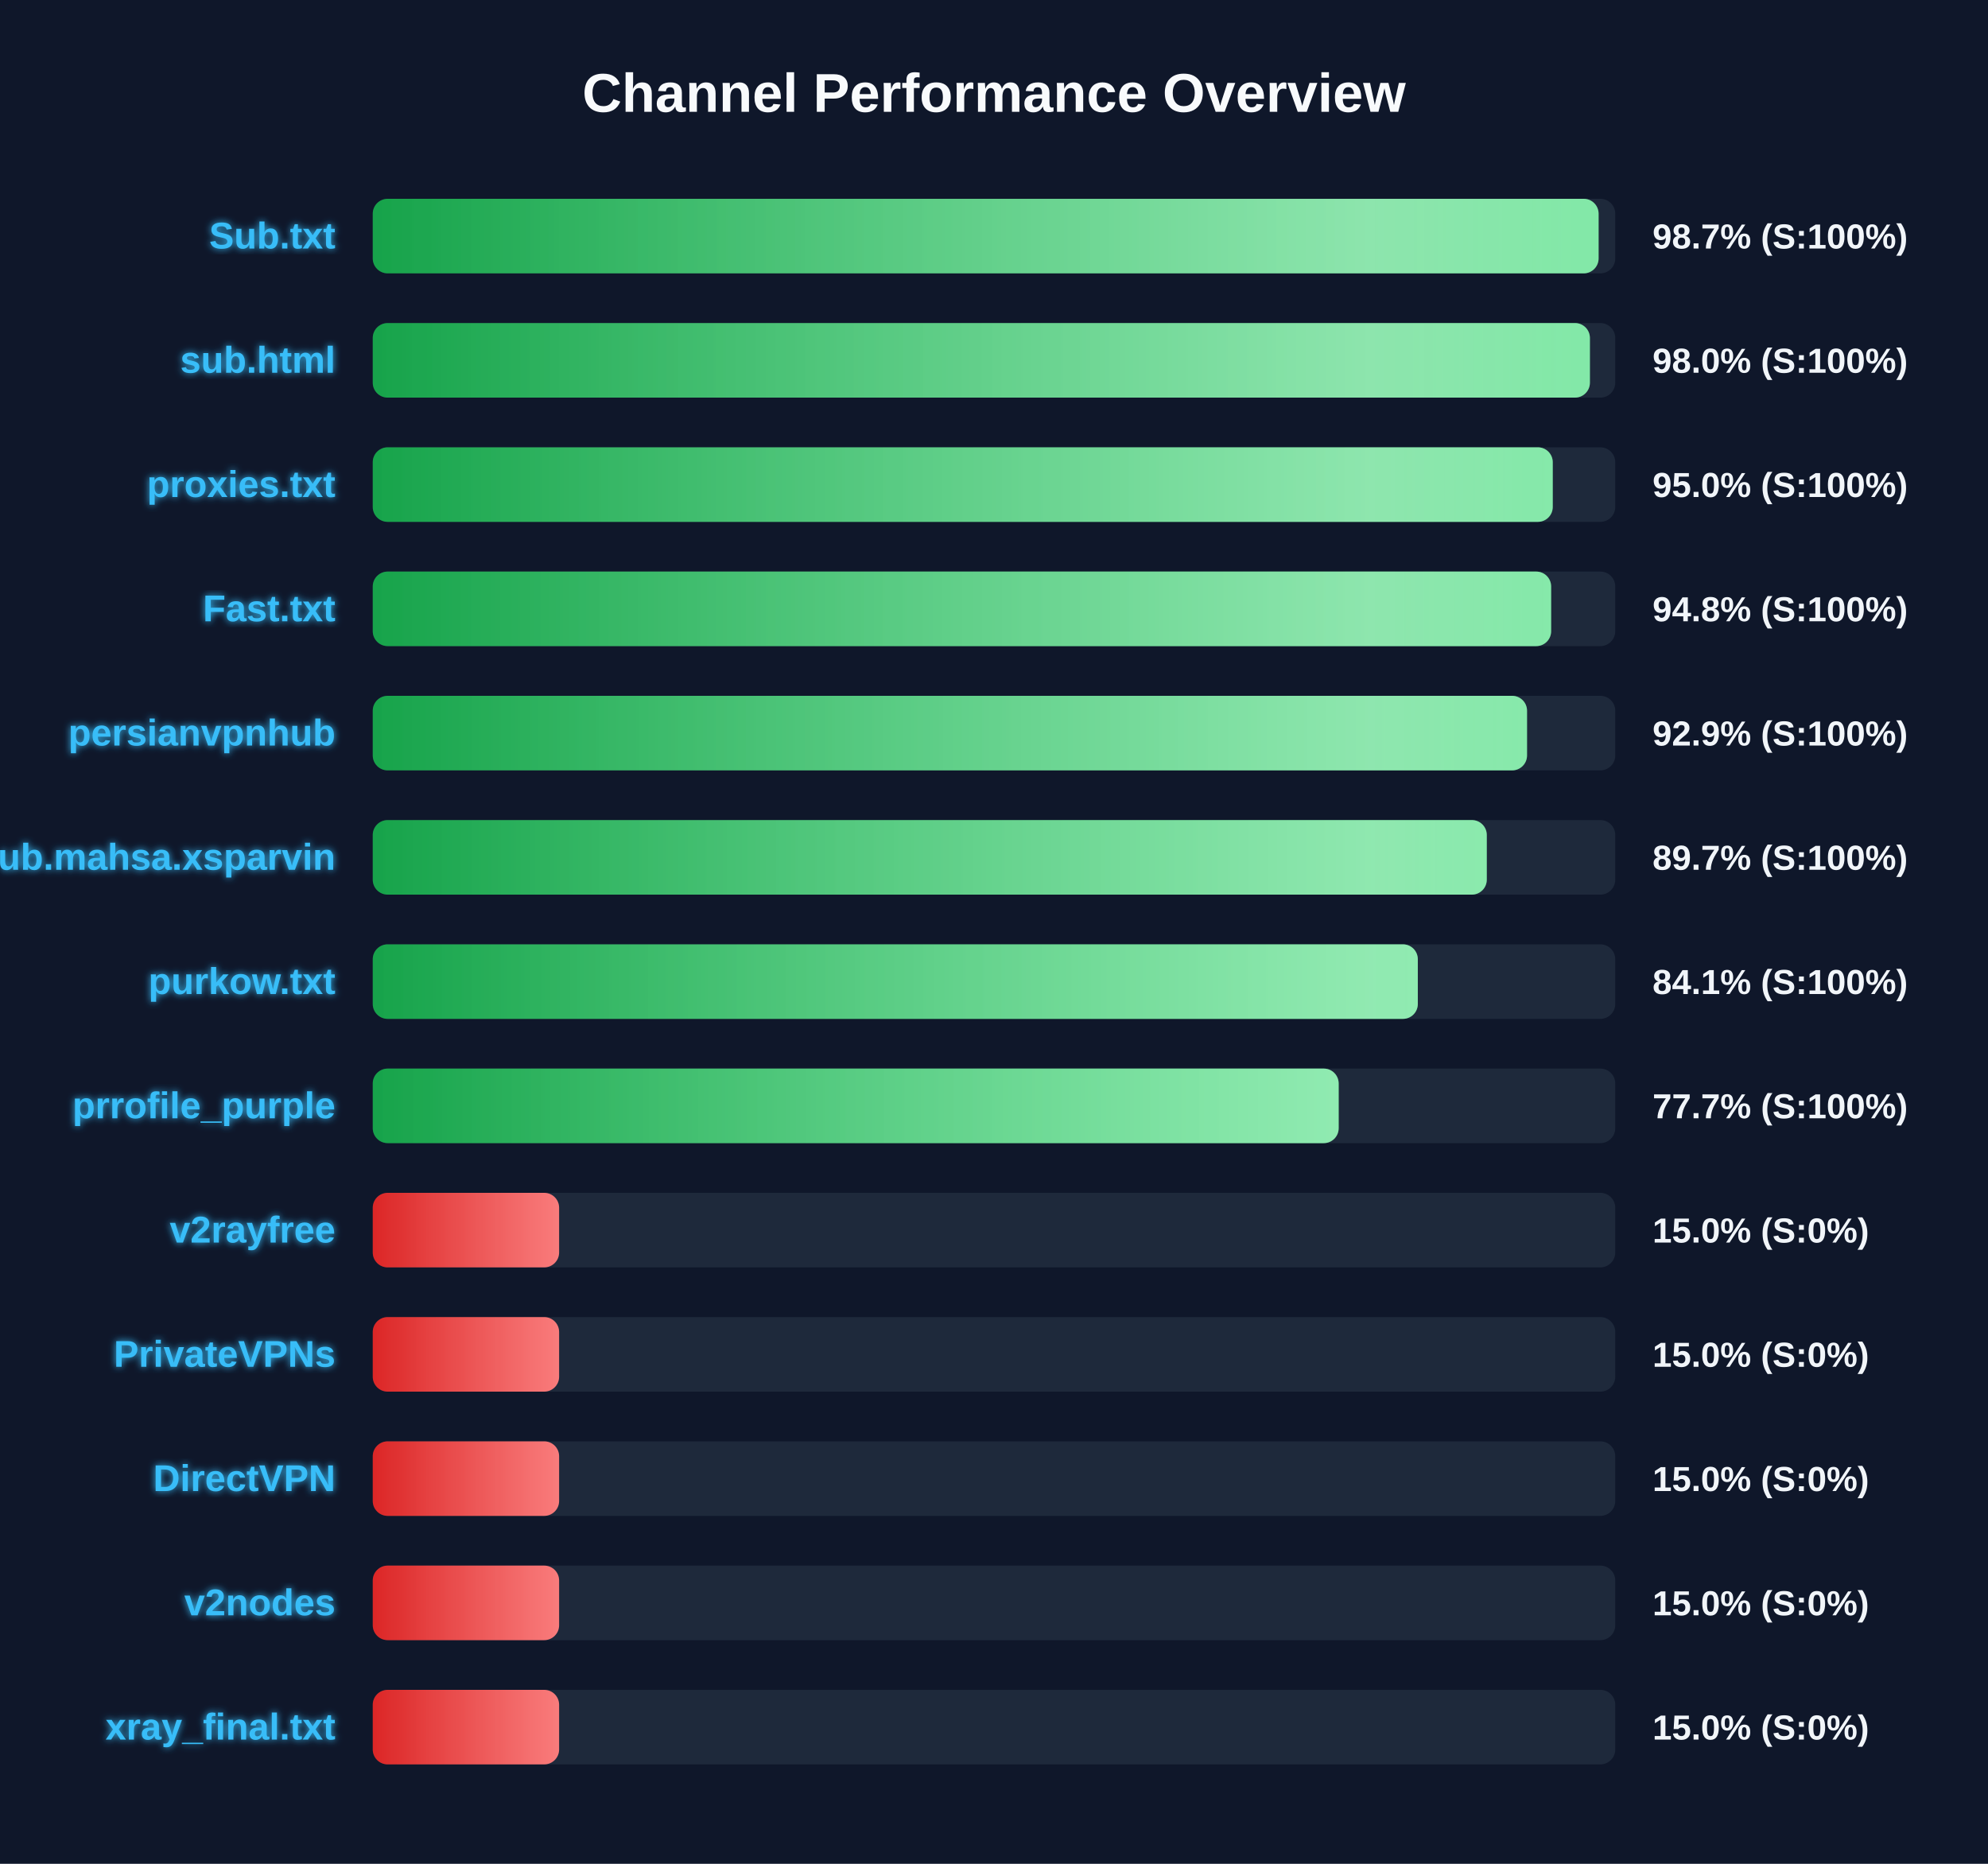
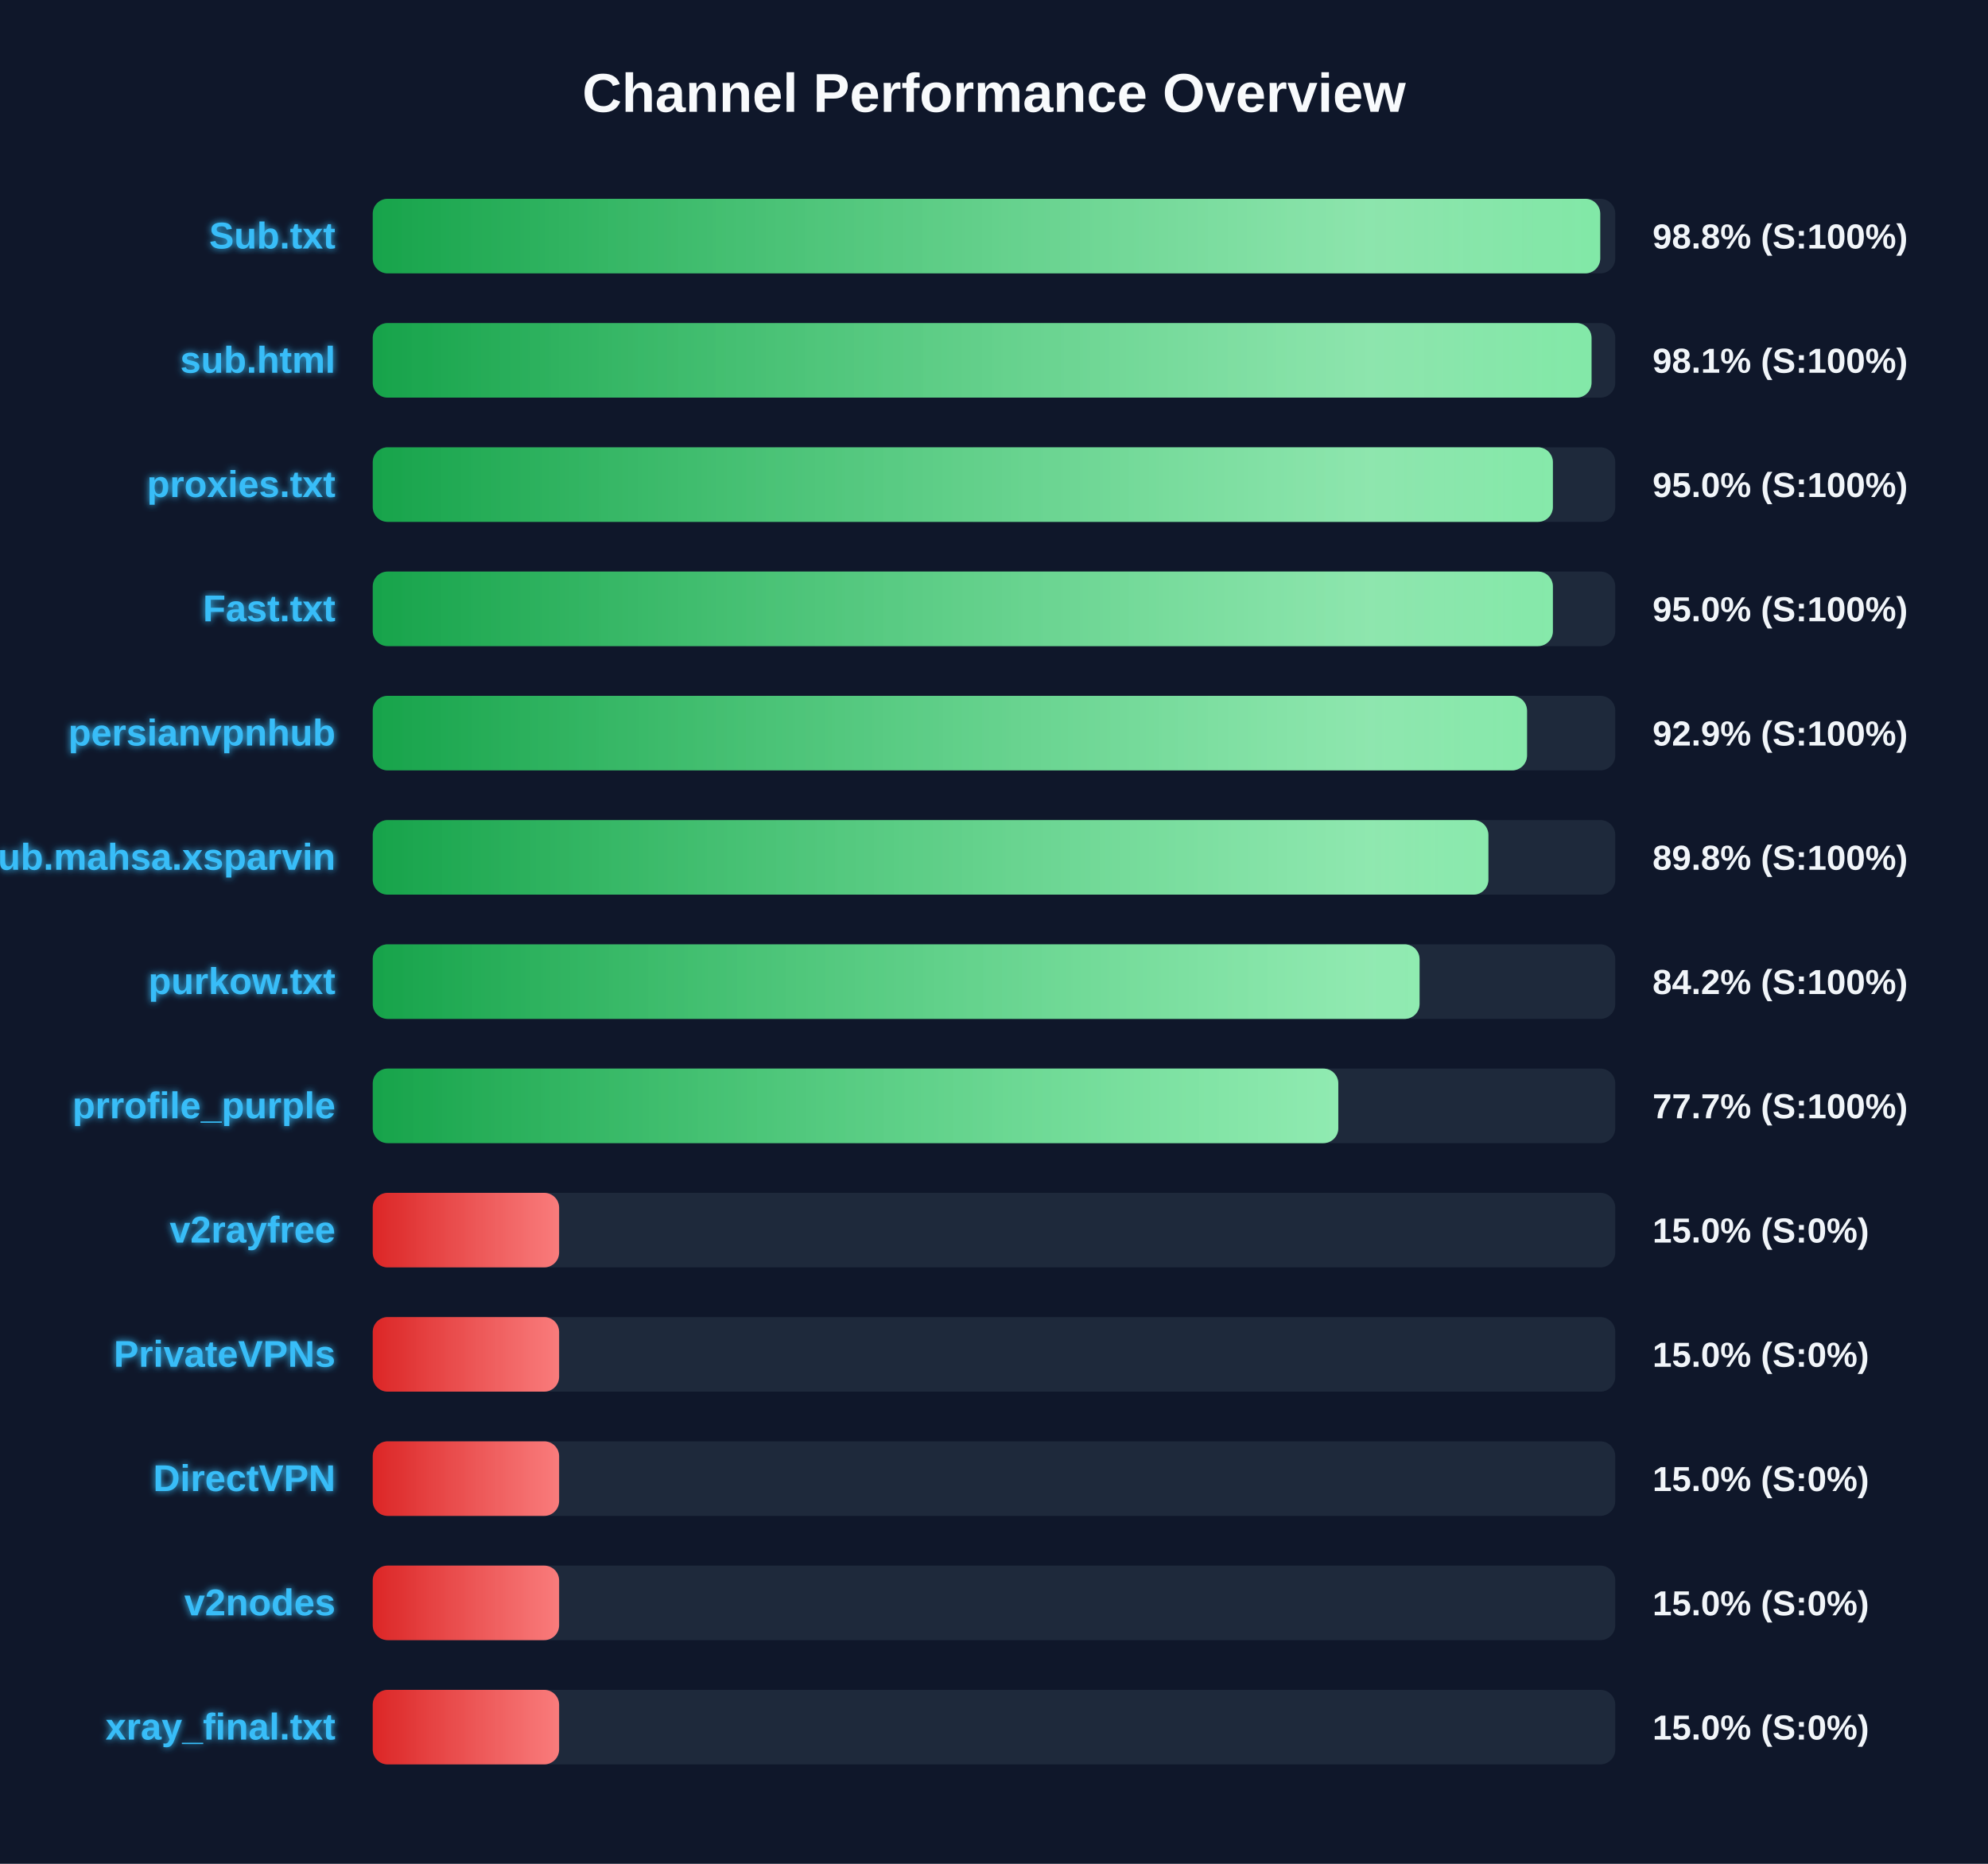
<svg xmlns="http://www.w3.org/2000/svg" width="800" height="750" version="1.1">
  <defs>
    <linearGradient id="grad-green" x1="0%" y1="0%" x2="100%" y2="0%">
      <stop offset="0%" stop-color="#16a34a" />
      <stop offset="100%" stop-color="#4ade80" />
    </linearGradient>
    <linearGradient id="grad-yellow" x1="0%" y1="0%" x2="100%" y2="0%">
      <stop offset="0%" stop-color="#ca8a04" />
      <stop offset="100%" stop-color="#fde047" />
    </linearGradient>
    <linearGradient id="grad-red" x1="0%" y1="0%" x2="100%" y2="0%">
      <stop offset="0%" stop-color="#dc2626" />
      <stop offset="100%" stop-color="#f87171" />
    </linearGradient>
    <linearGradient id="shimmer" x1="0%" y1="0%" x2="100%" y2="0%">
      <stop offset="0%" stop-color="rgba(255,255,255,0)" />
      <stop offset="50%" stop-color="rgba(255,255,255,0.4)" />
      <stop offset="100%" stop-color="rgba(255,255,255,0)" />
    </linearGradient>
    <filter id="glow" x="-20%" y="-20%" width="140%" height="140%">
      <feGaussianBlur stdDeviation="1.5" result="blur" />
      <feComposite in="SourceGraphic" in2="blur" operator="over" />
    </filter>
  </defs>
  <style>
        .bg-rect { fill: #0f172a; }
        .title { font: bold 22px 'Segoe UI', Arial, sans-serif; fill: #f8fafc; }
        .row { font: bold 15px 'Segoe UI', Arial, sans-serif; fill: #38bdf8; filter: url(#glow); }
        .score { font: bold 14px 'Segoe UI', Arial, sans-serif; fill: #f1f5f9; }
        @keyframes shimmer-anim {
            0% { transform: translateX(-100%); }
            100% { transform: translateX(200%); }
        }
        .shimmer-rect {
            animation: shimmer-anim 2.5s infinite linear;
        }
    </style>
  <rect width="100%" height="100%" class="bg-rect" />
  <text x="400" y="45" text-anchor="middle" class="title">Channel Performance Overview</text>
  <rect x="150" y="80" width="500" height="30" fill="#1e293b" rx="6" />
  <clipPath id="clip-0">
-     <rect x="150" y="80" width="493.3" height="30" rx="6" />
+     <rect x="150" y="80" width="493.95" height="30" rx="6" />
  </clipPath>
-   <rect x="150" y="80" width="493.3" height="30" fill="url(#grad-green)" rx="6" />
+   <rect x="150" y="80" width="493.95" height="30" fill="url(#grad-green)" rx="6" />
  <g clip-path="url(#clip-0)">
    <rect x="150" y="80" width="100%" height="30" fill="url(#shimmer)" class="shimmer-rect" />
  </g>
  <text x="135" y="100" text-anchor="end" class="row">Sub.txt</text>
-   <text x="665" y="100" text-anchor="start" class="score">98.7% (S:100%)</text>
+   <text x="665" y="100" text-anchor="start" class="score">98.8% (S:100%)</text>
  <rect x="150" y="130" width="500" height="30" fill="#1e293b" rx="6" />
  <clipPath id="clip-1">
-     <rect x="150" y="130" width="489.8" height="30" rx="6" />
+     <rect x="150" y="130" width="490.45" height="30" rx="6" />
  </clipPath>
-   <rect x="150" y="130" width="489.8" height="30" fill="url(#grad-green)" rx="6" />
+   <rect x="150" y="130" width="490.45" height="30" fill="url(#grad-green)" rx="6" />
  <g clip-path="url(#clip-1)">
    <rect x="150" y="130" width="100%" height="30" fill="url(#shimmer)" class="shimmer-rect" />
  </g>
  <text x="135" y="150" text-anchor="end" class="row">sub.html</text>
-   <text x="665" y="150" text-anchor="start" class="score">98.0% (S:100%)</text>
+   <text x="665" y="150" text-anchor="start" class="score">98.1% (S:100%)</text>
  <rect x="150" y="180" width="500" height="30" fill="#1e293b" rx="6" />
  <clipPath id="clip-2">
-     <rect x="150" y="180" width="474.85" height="30" rx="6" />
+     <rect x="150" y="180" width="474.9" height="30" rx="6" />
  </clipPath>
-   <rect x="150" y="180" width="474.85" height="30" fill="url(#grad-green)" rx="6" />
+   <rect x="150" y="180" width="474.9" height="30" fill="url(#grad-green)" rx="6" />
  <g clip-path="url(#clip-2)">
    <rect x="150" y="180" width="100%" height="30" fill="url(#shimmer)" class="shimmer-rect" />
  </g>
  <text x="135" y="200" text-anchor="end" class="row">proxies.txt</text>
  <text x="665" y="200" text-anchor="start" class="score">95.0% (S:100%)</text>
  <rect x="150" y="230" width="500" height="30" fill="#1e293b" rx="6" />
  <clipPath id="clip-3">
-     <rect x="150" y="230" width="474.2" height="30" rx="6" />
+     <rect x="150" y="230" width="474.9" height="30" rx="6" />
  </clipPath>
-   <rect x="150" y="230" width="474.2" height="30" fill="url(#grad-green)" rx="6" />
+   <rect x="150" y="230" width="474.9" height="30" fill="url(#grad-green)" rx="6" />
  <g clip-path="url(#clip-3)">
    <rect x="150" y="230" width="100%" height="30" fill="url(#shimmer)" class="shimmer-rect" />
  </g>
  <text x="135" y="250" text-anchor="end" class="row">Fast.txt</text>
-   <text x="665" y="250" text-anchor="start" class="score">94.8% (S:100%)</text>
+   <text x="665" y="250" text-anchor="start" class="score">95.0% (S:100%)</text>
  <rect x="150" y="280" width="500" height="30" fill="#1e293b" rx="6" />
  <clipPath id="clip-4">
    <rect x="150" y="280" width="464.5" height="30" rx="6" />
  </clipPath>
  <rect x="150" y="280" width="464.5" height="30" fill="url(#grad-green)" rx="6" />
  <g clip-path="url(#clip-4)">
    <rect x="150" y="280" width="100%" height="30" fill="url(#shimmer)" class="shimmer-rect" />
  </g>
  <text x="135" y="300" text-anchor="end" class="row">persianvpnhub</text>
  <text x="665" y="300" text-anchor="start" class="score">92.9% (S:100%)</text>
  <rect x="150" y="330" width="500" height="30" fill="#1e293b" rx="6" />
  <clipPath id="clip-5">
-     <rect x="150" y="330" width="448.3" height="30" rx="6" />
+     <rect x="150" y="330" width="448.95" height="30" rx="6" />
  </clipPath>
-   <rect x="150" y="330" width="448.3" height="30" fill="url(#grad-green)" rx="6" />
+   <rect x="150" y="330" width="448.95" height="30" fill="url(#grad-green)" rx="6" />
  <g clip-path="url(#clip-5)">
    <rect x="150" y="330" width="100%" height="30" fill="url(#shimmer)" class="shimmer-rect" />
  </g>
  <text x="135" y="350" text-anchor="end" class="row">Sub.mahsa.xsparvin</text>
-   <text x="665" y="350" text-anchor="start" class="score">89.7% (S:100%)</text>
+   <text x="665" y="350" text-anchor="start" class="score">89.8% (S:100%)</text>
  <rect x="150" y="380" width="500" height="30" fill="#1e293b" rx="6" />
  <clipPath id="clip-6">
-     <rect x="150" y="380" width="420.55" height="30" rx="6" />
+     <rect x="150" y="380" width="421.25" height="30" rx="6" />
  </clipPath>
-   <rect x="150" y="380" width="420.55" height="30" fill="url(#grad-green)" rx="6" />
+   <rect x="150" y="380" width="421.25" height="30" fill="url(#grad-green)" rx="6" />
  <g clip-path="url(#clip-6)">
    <rect x="150" y="380" width="100%" height="30" fill="url(#shimmer)" class="shimmer-rect" />
  </g>
  <text x="135" y="400" text-anchor="end" class="row">purkow.txt</text>
-   <text x="665" y="400" text-anchor="start" class="score">84.1% (S:100%)</text>
+   <text x="665" y="400" text-anchor="start" class="score">84.2% (S:100%)</text>
  <rect x="150" y="430" width="500" height="30" fill="#1e293b" rx="6" />
  <clipPath id="clip-7">
-     <rect x="150" y="430" width="388.7" height="30" rx="6" />
+     <rect x="150" y="430" width="388.55" height="30" rx="6" />
  </clipPath>
-   <rect x="150" y="430" width="388.7" height="30" fill="url(#grad-green)" rx="6" />
+   <rect x="150" y="430" width="388.55" height="30" fill="url(#grad-green)" rx="6" />
  <g clip-path="url(#clip-7)">
    <rect x="150" y="430" width="100%" height="30" fill="url(#shimmer)" class="shimmer-rect" />
  </g>
  <text x="135" y="450" text-anchor="end" class="row">prrofile_purple</text>
  <text x="665" y="450" text-anchor="start" class="score">77.7% (S:100%)</text>
  <rect x="150" y="480" width="500" height="30" fill="#1e293b" rx="6" />
  <clipPath id="clip-8">
    <rect x="150" y="480" width="75.0" height="30" rx="6" />
  </clipPath>
  <rect x="150" y="480" width="75.0" height="30" fill="url(#grad-red)" rx="6" />
  <g clip-path="url(#clip-8)">
    <rect x="150" y="480" width="100%" height="30" fill="url(#shimmer)" class="shimmer-rect" />
  </g>
  <text x="135" y="500" text-anchor="end" class="row">v2rayfree</text>
  <text x="665" y="500" text-anchor="start" class="score">15.0% (S:0%)</text>
  <rect x="150" y="530" width="500" height="30" fill="#1e293b" rx="6" />
  <clipPath id="clip-9">
    <rect x="150" y="530" width="75.0" height="30" rx="6" />
  </clipPath>
  <rect x="150" y="530" width="75.0" height="30" fill="url(#grad-red)" rx="6" />
  <g clip-path="url(#clip-9)">
    <rect x="150" y="530" width="100%" height="30" fill="url(#shimmer)" class="shimmer-rect" />
  </g>
  <text x="135" y="550" text-anchor="end" class="row">PrivateVPNs</text>
  <text x="665" y="550" text-anchor="start" class="score">15.0% (S:0%)</text>
  <rect x="150" y="580" width="500" height="30" fill="#1e293b" rx="6" />
  <clipPath id="clip-10">
    <rect x="150" y="580" width="75.0" height="30" rx="6" />
  </clipPath>
  <rect x="150" y="580" width="75.0" height="30" fill="url(#grad-red)" rx="6" />
  <g clip-path="url(#clip-10)">
    <rect x="150" y="580" width="100%" height="30" fill="url(#shimmer)" class="shimmer-rect" />
  </g>
  <text x="135" y="600" text-anchor="end" class="row">DirectVPN</text>
  <text x="665" y="600" text-anchor="start" class="score">15.0% (S:0%)</text>
  <rect x="150" y="630" width="500" height="30" fill="#1e293b" rx="6" />
  <clipPath id="clip-11">
    <rect x="150" y="630" width="75.0" height="30" rx="6" />
  </clipPath>
  <rect x="150" y="630" width="75.0" height="30" fill="url(#grad-red)" rx="6" />
  <g clip-path="url(#clip-11)">
    <rect x="150" y="630" width="100%" height="30" fill="url(#shimmer)" class="shimmer-rect" />
  </g>
  <text x="135" y="650" text-anchor="end" class="row">v2nodes</text>
  <text x="665" y="650" text-anchor="start" class="score">15.0% (S:0%)</text>
  <rect x="150" y="680" width="500" height="30" fill="#1e293b" rx="6" />
  <clipPath id="clip-12">
    <rect x="150" y="680" width="75.0" height="30" rx="6" />
  </clipPath>
  <rect x="150" y="680" width="75.0" height="30" fill="url(#grad-red)" rx="6" />
  <g clip-path="url(#clip-12)">
    <rect x="150" y="680" width="100%" height="30" fill="url(#shimmer)" class="shimmer-rect" />
  </g>
  <text x="135" y="700" text-anchor="end" class="row">xray_final.txt</text>
  <text x="665" y="700" text-anchor="start" class="score">15.0% (S:0%)</text>
</svg>
